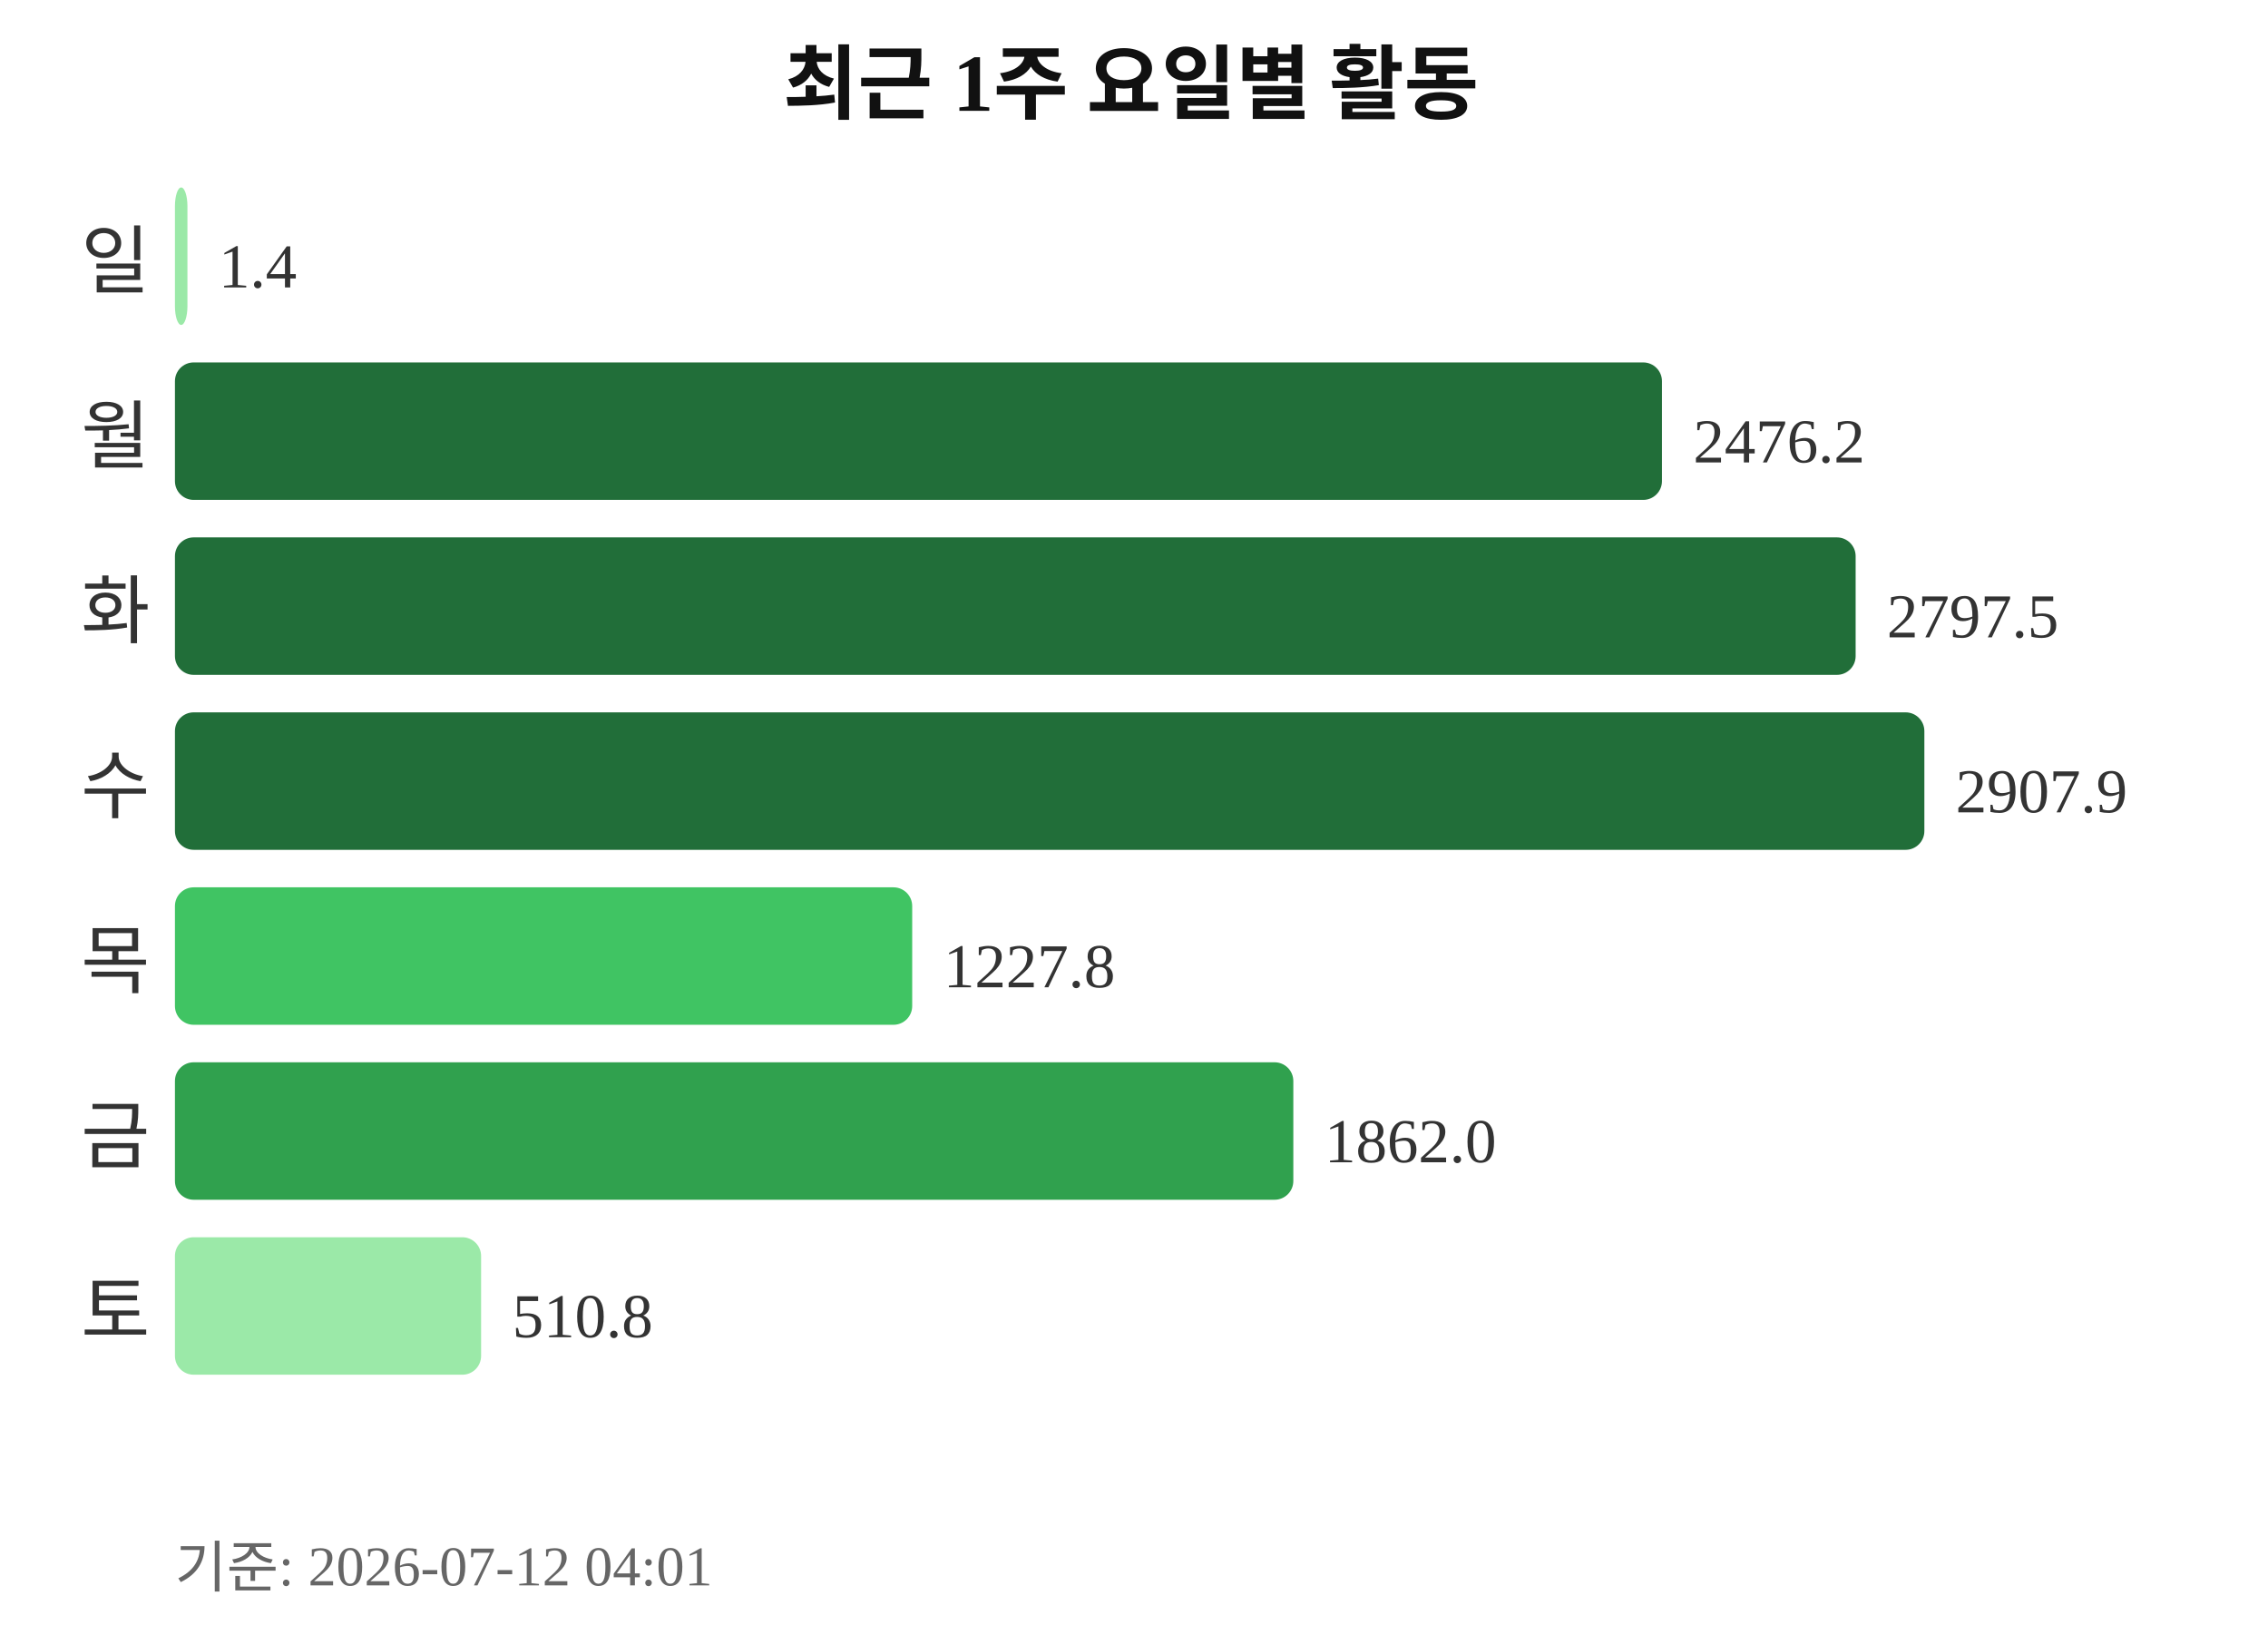
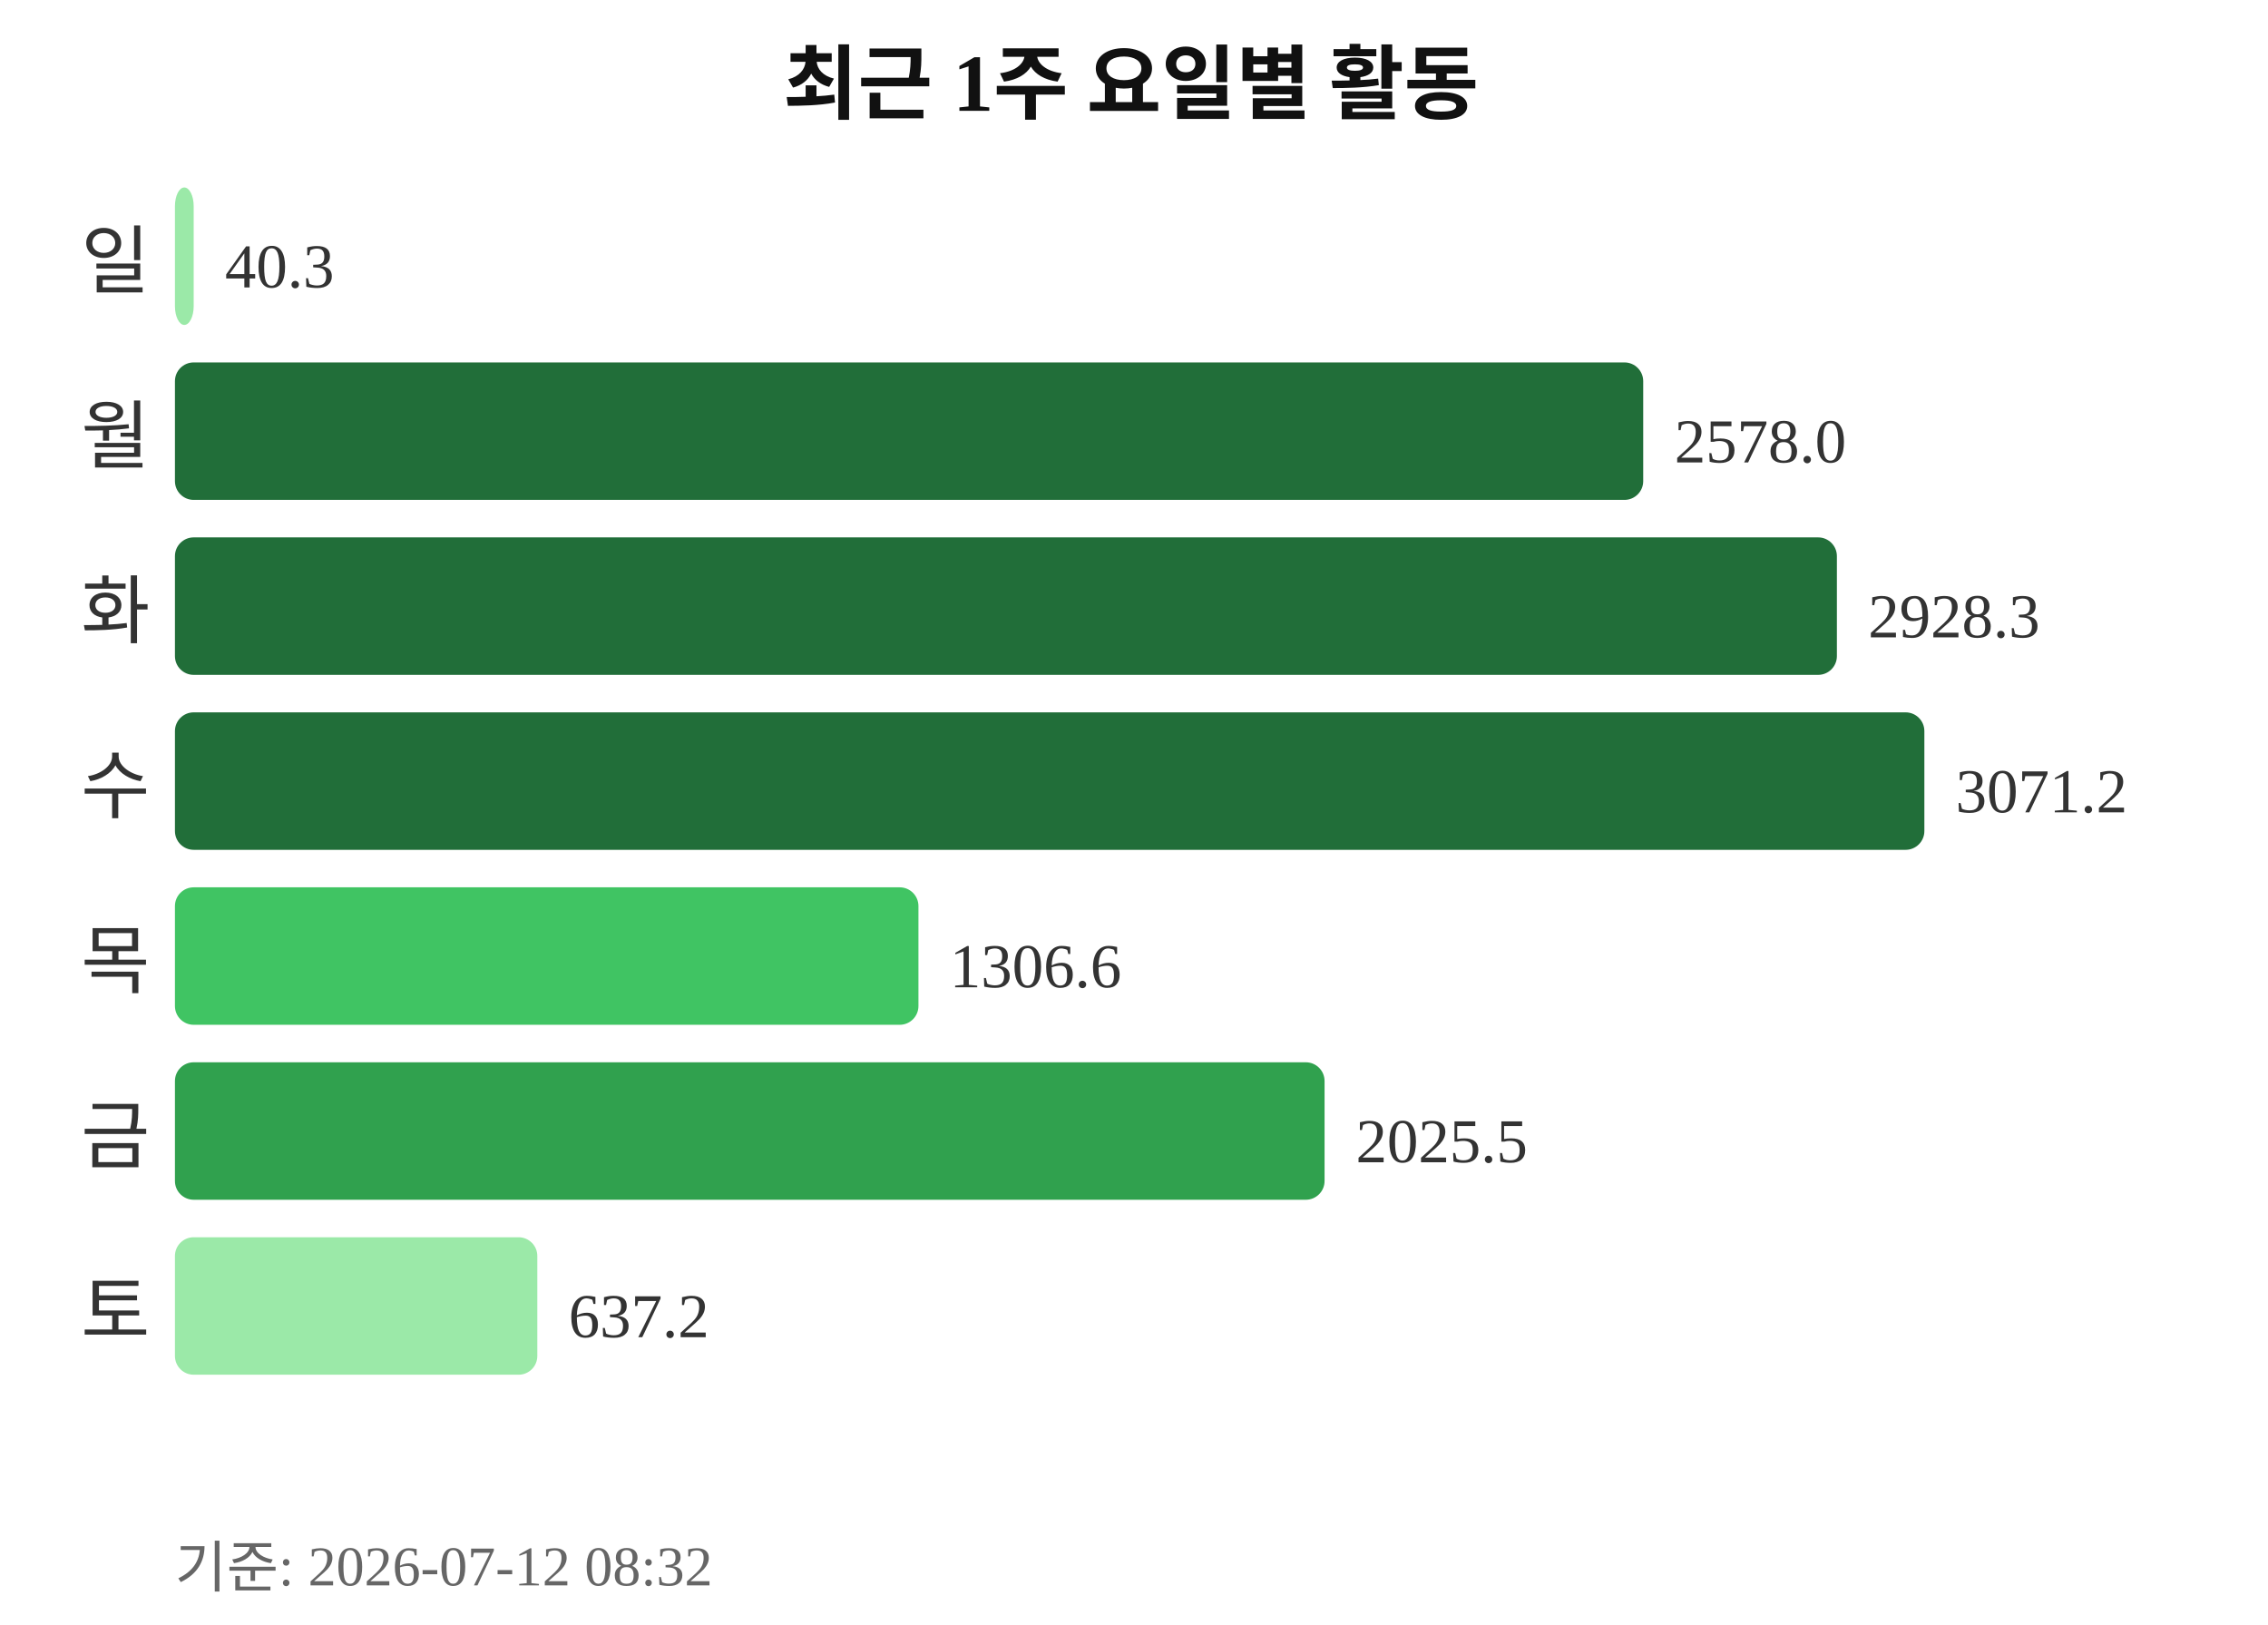
<svg xmlns="http://www.w3.org/2000/svg" width="363" height="260">
  <text x="181" y="18" text-anchor="middle" font-size="13" font-weight="bold" fill="#111111">최근 1주 요일별 활동</text>
  <text x="24" y="46" text-anchor="end" font-size="12" fill="#333333">일</text>
-   <rect x="28" y="30" width="2" height="22" rx="3" fill="#9be9a8" />
-   <text x="35" y="46" font-size="10" fill="#333333">1.4</text>
+   <rect x="28" y="30" width="3" height="22" rx="3" fill="#9be9a8" />
+   <text x="36" y="46" font-size="10" fill="#333333">40.3</text>
  <text x="24" y="74" text-anchor="end" font-size="12" fill="#333333">월</text>
-   <rect x="28" y="58" width="238" height="22" rx="3" fill="#216e39" />
-   <text x="271" y="74" font-size="10" fill="#333333">2476.2</text>
+   <rect x="28" y="58" width="235" height="22" rx="3" fill="#216e39" />
+   <text x="268" y="74" font-size="10" fill="#333333">2578.0</text>
  <text x="24" y="102" text-anchor="end" font-size="12" fill="#333333">화</text>
-   <rect x="28" y="86" width="269" height="22" rx="3" fill="#216e39" />
-   <text x="302" y="102" font-size="10" fill="#333333">2797.5</text>
+   <rect x="28" y="86" width="266" height="22" rx="3" fill="#216e39" />
+   <text x="299" y="102" font-size="10" fill="#333333">2928.3</text>
  <text x="24" y="130" text-anchor="end" font-size="12" fill="#333333">수</text>
  <rect x="28" y="114" width="280" height="22" rx="3" fill="#216e39" />
-   <text x="313" y="130" font-size="10" fill="#333333">2907.9</text>
+   <text x="313" y="130" font-size="10" fill="#333333">3071.2</text>
  <text x="24" y="158" text-anchor="end" font-size="12" fill="#333333">목</text>
-   <rect x="28" y="142" width="118" height="22" rx="3" fill="#40c463" />
-   <text x="151" y="158" font-size="10" fill="#333333">1227.8</text>
+   <rect x="28" y="142" width="119" height="22" rx="3" fill="#40c463" />
+   <text x="152" y="158" font-size="10" fill="#333333">1306.6</text>
  <text x="24" y="186" text-anchor="end" font-size="12" fill="#333333">금</text>
-   <rect x="28" y="170" width="179" height="22" rx="3" fill="#30a14e" />
-   <text x="212" y="186" font-size="10" fill="#333333">1862.0</text>
+   <rect x="28" y="170" width="184" height="22" rx="3" fill="#30a14e" />
+   <text x="217" y="186" font-size="10" fill="#333333">2025.5</text>
  <text x="24" y="214" text-anchor="end" font-size="12" fill="#333333">토</text>
-   <rect x="28" y="198" width="49" height="22" rx="3" fill="#9be9a8" />
-   <text x="82" y="214" font-size="10" fill="#333333">510.8</text>
-   <text x="28" y="254" font-size="9" fill="#666666">기준: 2026-07-12 04:01</text>
+   <rect x="28" y="198" width="58" height="22" rx="3" fill="#9be9a8" />
+   <text x="91" y="214" font-size="10" fill="#333333">637.2</text>
+   <text x="28" y="254" font-size="9" fill="#666666">기준: 2026-07-12 08:32</text>
</svg>
